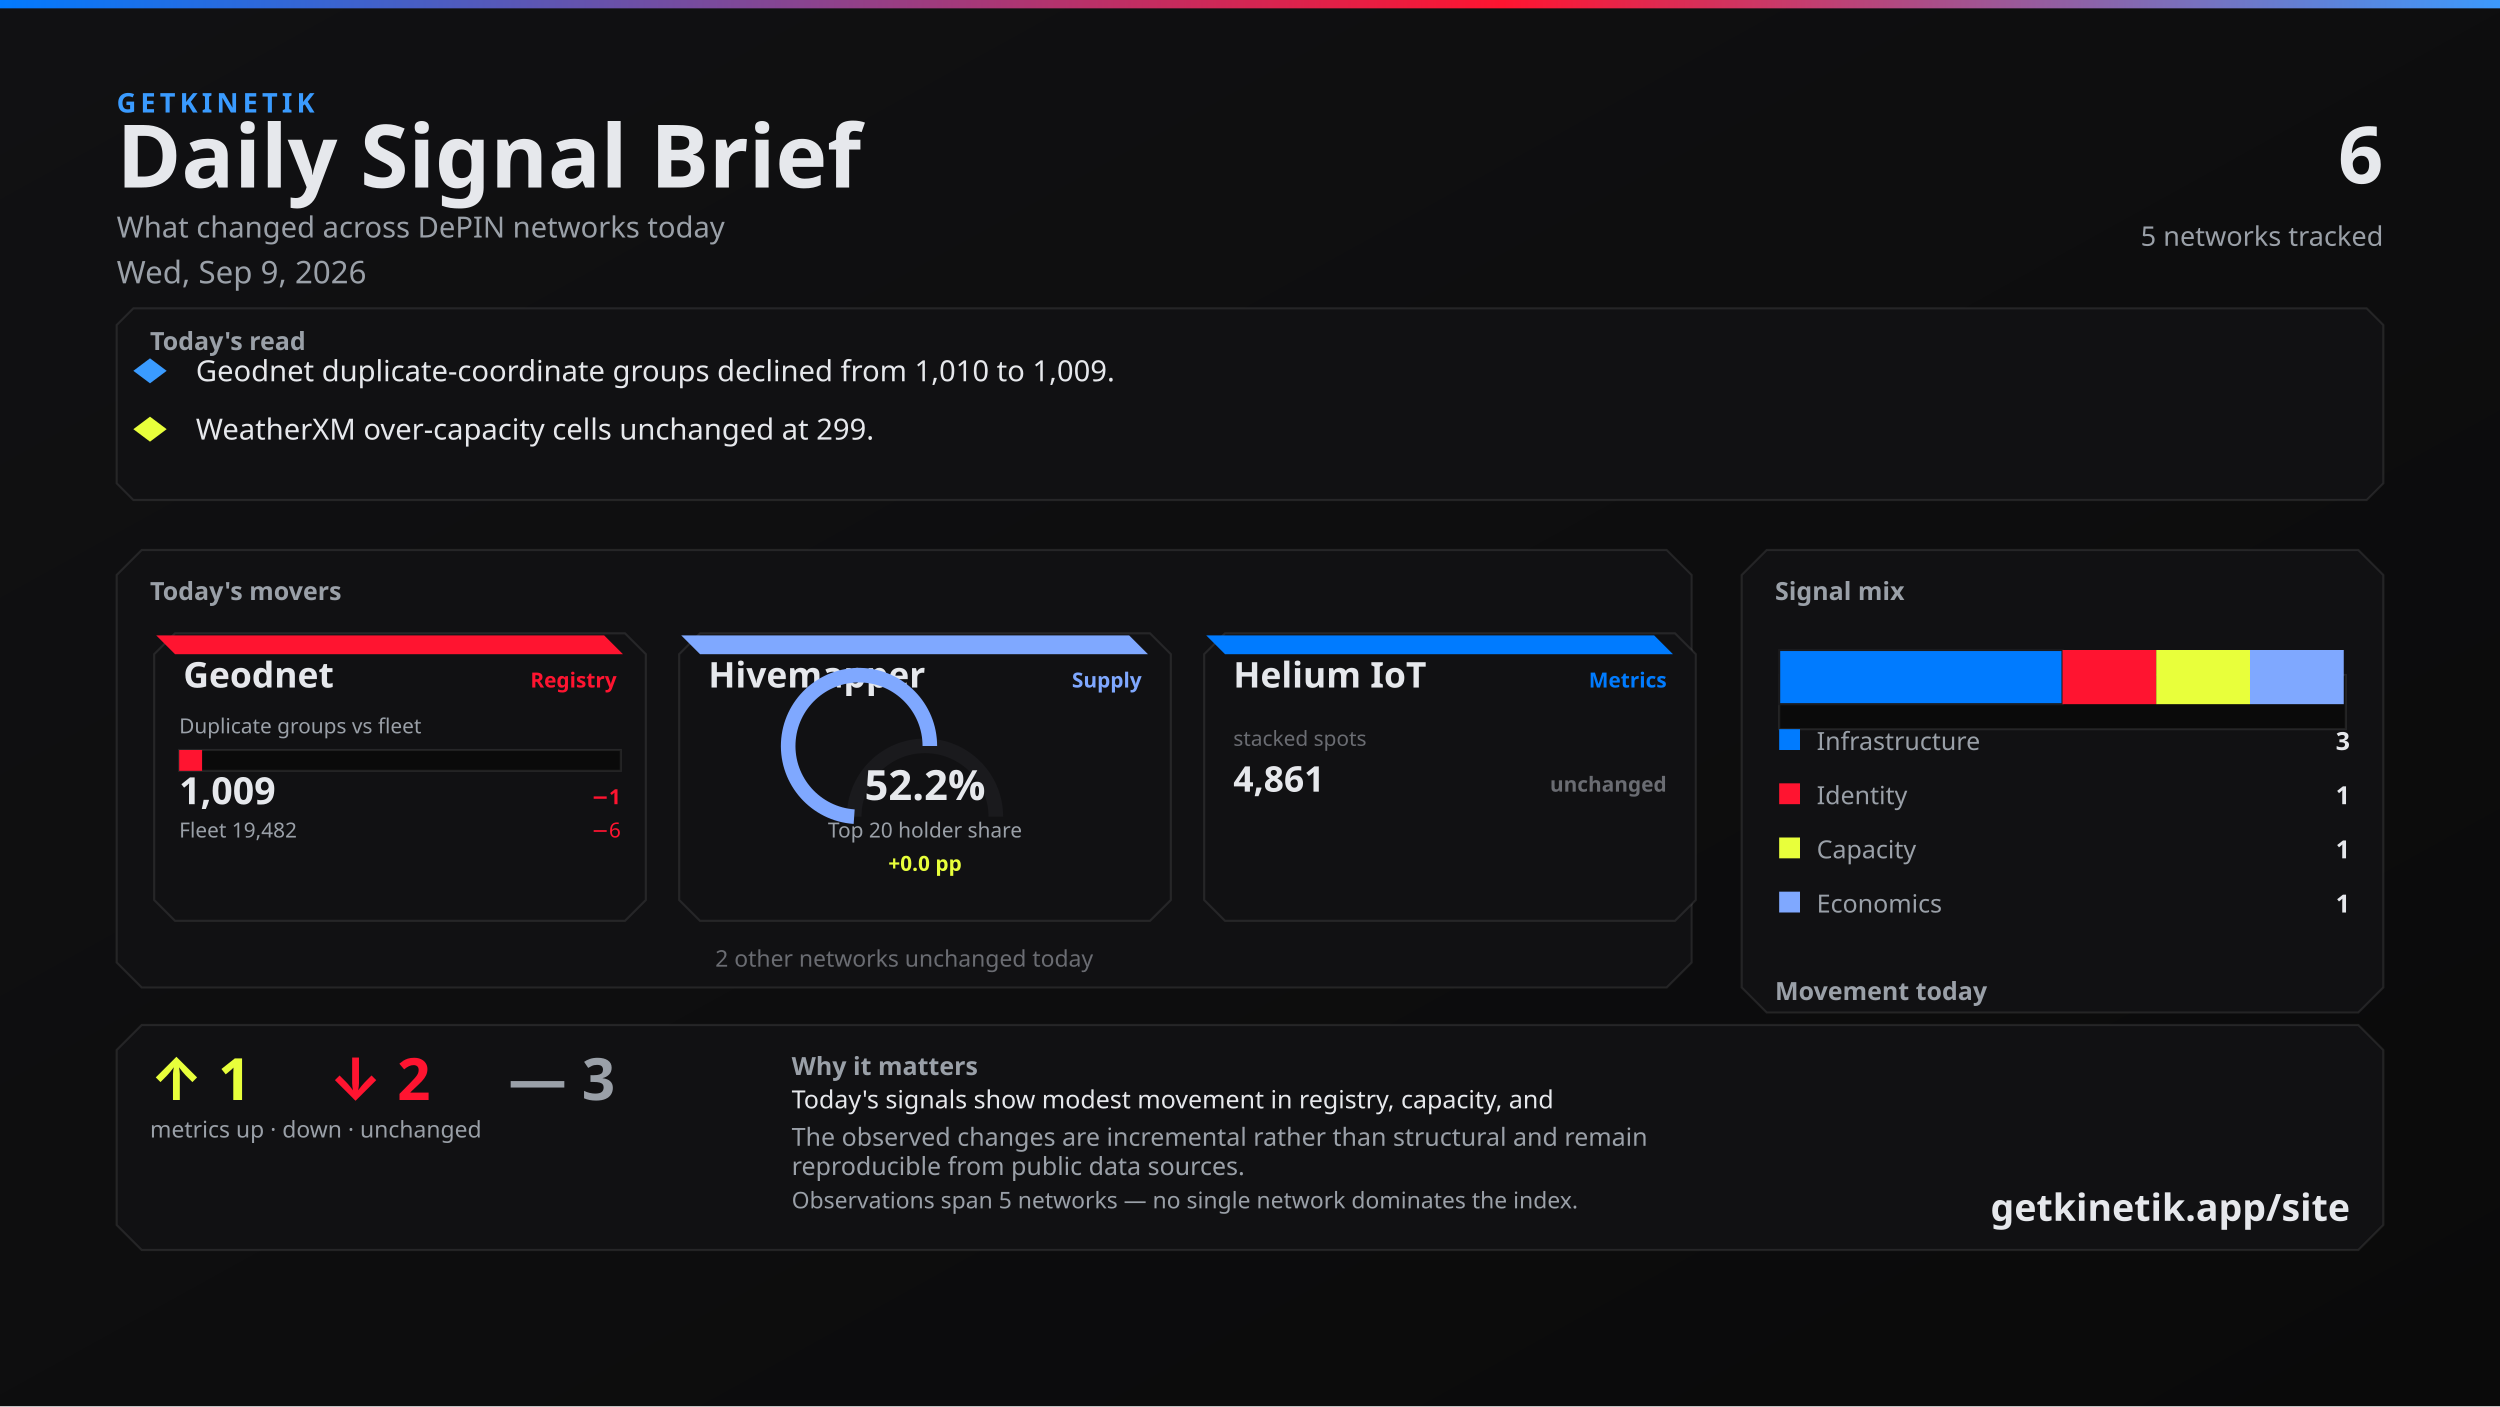
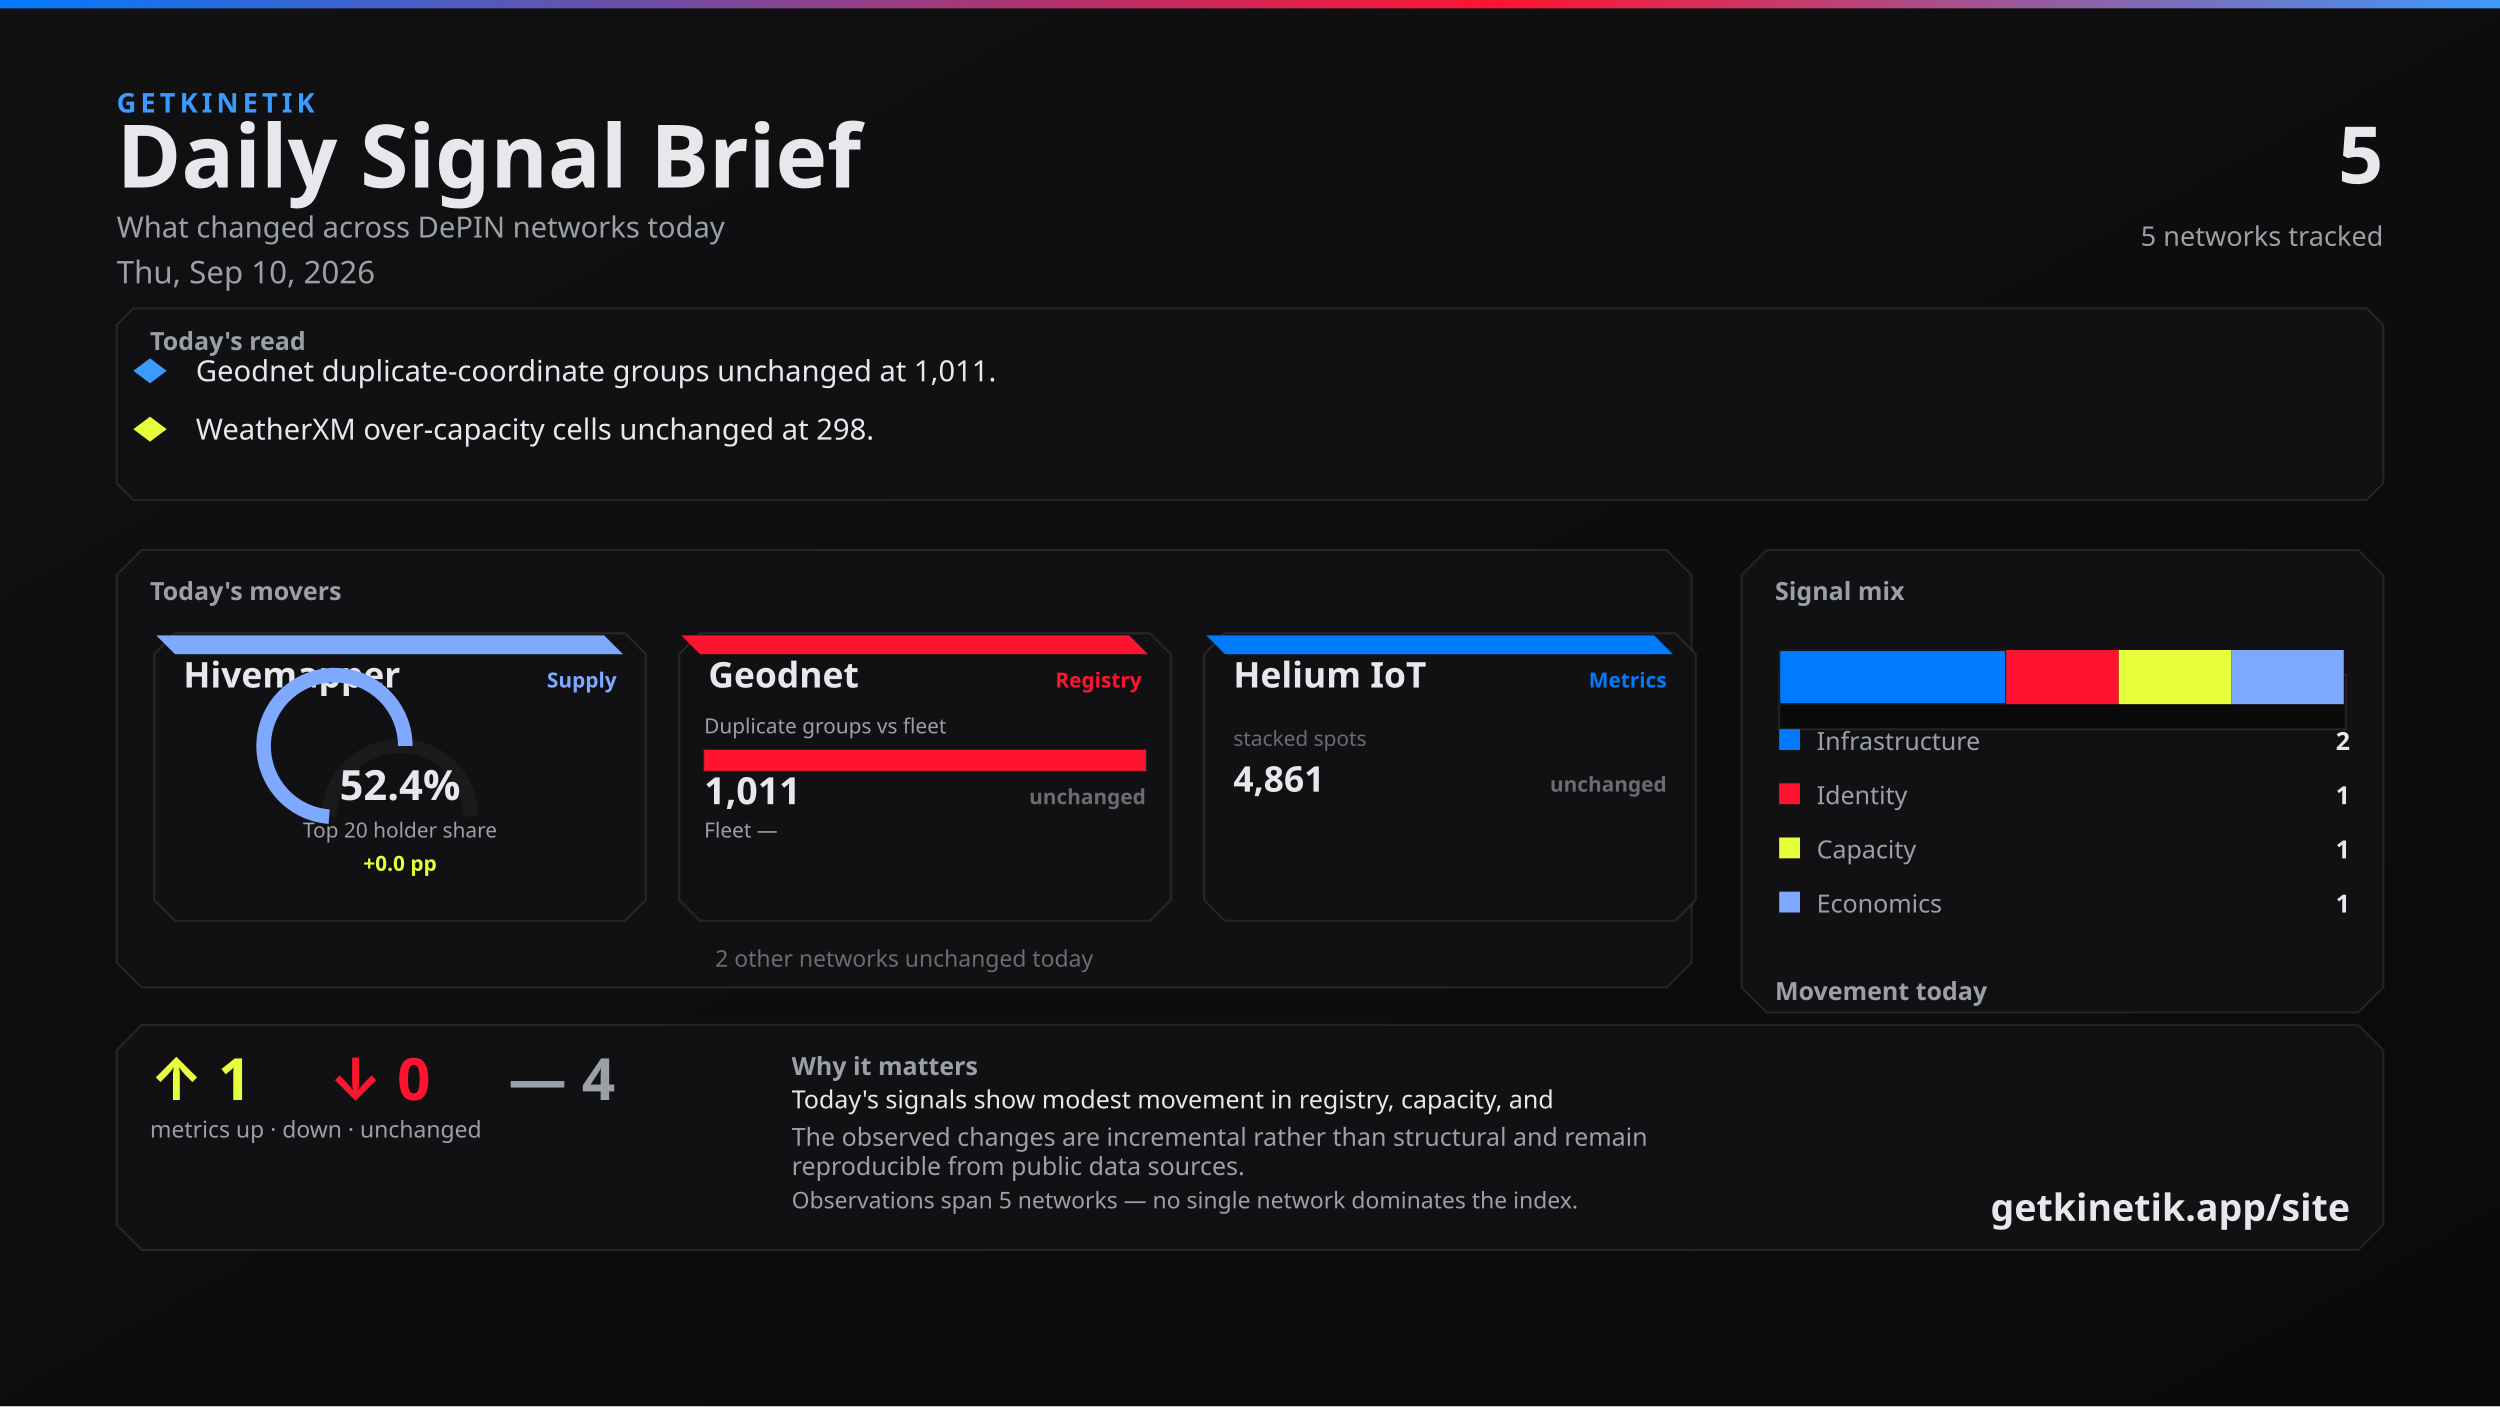
<svg xmlns="http://www.w3.org/2000/svg" width="1200" height="675" viewBox="0 0 1200 675">
  <defs>
    <linearGradient id="bg" x1="0" y1="0" x2="1" y2="1">
      <stop offset="0%" stop-color="#111113" />
      <stop offset="100%" stop-color="#0A0A0A" />
    </linearGradient>
    <linearGradient id="topline" x1="0" y1="0" x2="1" y2="0">
      <stop offset="0%" stop-color="#007BFF" />
      <stop offset="60%" stop-color="#FF1430" />
      <stop offset="100%" stop-color="#3A9BFF" />
    </linearGradient>
  </defs>
  <rect width="1200" height="675" fill="url(#bg)" />
  <rect x="0" y="0" width="1200" height="4" fill="url(#topline)" />
  <text x="56" y="54" fill="#3A9BFF" font-family="Segoe UI, system-ui, -apple-system, sans-serif" font-size="13" font-weight="700" letter-spacing="2">GETKINETIK</text>
  <text x="56" y="90" fill="#E6E8EC" font-family="Segoe UI, system-ui, -apple-system, sans-serif" font-size="42" font-weight="700">Daily Signal Brief</text>
  <text x="56" y="114" fill="#9AA0A8" font-family="Segoe UI, system-ui, -apple-system, sans-serif" font-size="14">What changed across DePIN networks today</text>
-   <text x="56" y="136" fill="#9AA0A8" font-family="Segoe UI, system-ui, -apple-system, sans-serif" font-size="15">Wed, Sep 9, 2026</text>
-   <text x="1144" y="88" fill="#E6E8EC" font-family="Segoe UI, system-ui, -apple-system, sans-serif" font-size="38" font-weight="700" text-anchor="end">6</text>
+   <text x="56" y="136" fill="#9AA0A8" font-family="Segoe UI, system-ui, -apple-system, sans-serif" font-size="15">Thu, Sep 10, 2026</text>
+   <text x="1144" y="88" fill="#E6E8EC" font-family="Segoe UI, system-ui, -apple-system, sans-serif" font-size="38" font-weight="700" text-anchor="end">5</text>
  <text x="1144" y="118" fill="#9AA0A8" font-family="Segoe UI, system-ui, -apple-system, sans-serif" font-size="13" text-anchor="end">5 networks tracked</text>
  <path d="M 64 148 L 1136 148 L 1144 156 L 1144 232 L 1136 240 L 64 240 L 56 232 L 56 156 Z" fill="#111113" stroke="rgba(230, 232, 236, 0.10)" />
  <text x="72" y="168" fill="#9AA0A8" font-family="Segoe UI, system-ui, -apple-system, sans-serif" font-size="12" font-weight="700">Today's read</text>
  <polygon points="72,172 80,178 72,184 64,178" fill="#3A9BFF" />
-   <text x="94" y="183" fill="#E6E8EC" font-family="Segoe UI, system-ui, -apple-system, sans-serif" font-size="14">Geodnet duplicate-coordinate groups declined from 1,010 to 1,009.</text>
+   <text x="94" y="183" fill="#E6E8EC" font-family="Segoe UI, system-ui, -apple-system, sans-serif" font-size="14">Geodnet duplicate-coordinate groups unchanged at 1,011.</text>
  <polygon points="72,200 80,206 72,212 64,206" fill="#E8FF3B" />
-   <text x="94" y="211" fill="#E6E8EC" font-family="Segoe UI, system-ui, -apple-system, sans-serif" font-size="14">WeatherXM over-capacity cells unchanged at 299.</text>
+   <text x="94" y="211" fill="#E6E8EC" font-family="Segoe UI, system-ui, -apple-system, sans-serif" font-size="14">WeatherXM over-capacity cells unchanged at 298.</text>
  <path d="M 68 264 L 800 264 L 812 276 L 812 462 L 800 474 L 68 474 L 56 462 L 56 276 Z" fill="#111113" stroke="rgba(230, 232, 236, 0.10)" />
  <text x="72" y="288" fill="#9AA0A8" font-family="Segoe UI, system-ui, -apple-system, sans-serif" font-size="12" font-weight="700">Today's movers</text>
  <path d="M 84 304 L 300 304 L 310 314 L 310 432 L 300 442 L 84 442 L 74 432 L 74 314 Z" fill="#111113" stroke="rgba(230, 232, 236, 0.10)" />
-   <path d="M 75 305 L 290 305 L 299 314 L 84 314 Z" fill="#FF1430" />
-   <text x="88" y="330" fill="#E6E8EC" font-family="Segoe UI, system-ui, -apple-system, sans-serif" font-size="17" font-weight="700">Geodnet</text>
-   <text x="296" y="330" fill="#FF1430" font-family="Segoe UI, system-ui, -apple-system, sans-serif" font-size="10" font-weight="600" text-anchor="end">Registry</text>
-   <text x="86" y="352" fill="#9AA0A8" font-family="Segoe UI, system-ui, -apple-system, sans-serif" font-size="10">Duplicate groups vs fleet</text>
-   <rect x="86" y="360" width="212" height="10" fill="#0A0A0A" stroke="rgba(230, 232, 236, 0.10)" />
-   <rect x="86" y="360" width="11" height="10" fill="#FF1430" />
-   <text x="86" y="386" fill="#E6E8EC" font-family="system-ui,sans-serif" font-size="18" font-weight="700">1,009</text>
-   <text x="298" y="386" fill="#FF1430" font-family="system-ui,sans-serif" font-size="10" font-weight="700" text-anchor="end">−1</text>
-   <text x="86" y="402" fill="#9AA0A8" font-family="Segoe UI, system-ui, -apple-system, sans-serif" font-size="10">Fleet 19,482</text>
-   <text x="298" y="402" fill="#FF1430" font-family="system-ui,sans-serif" font-size="10" text-anchor="end">−6</text>
+   <path d="M 75 305 L 290 305 L 299 314 L 84 314 Z" fill="#7FA8FF" />
+   <text x="88" y="330" fill="#E6E8EC" font-family="Segoe UI, system-ui, -apple-system, sans-serif" font-size="17" font-weight="700">Hivemapper</text>
+   <text x="296" y="330" fill="#7FA8FF" font-family="Segoe UI, system-ui, -apple-system, sans-serif" font-size="10" font-weight="600" text-anchor="end">Supply</text>
+   <path d="M 158 392 A 34 34 0 0 1 226 392" fill="none" stroke="#1A1A1D" stroke-width="7" />
+   <path d="M 158 392 A 34 34 0 1 1 194.54 358.095" fill="none" stroke="#7FA8FF" stroke-width="7" />
+   <text x="192" y="384" fill="#E6E8EC" font-family="system-ui,sans-serif" font-size="20" font-weight="700" text-anchor="middle">52.4%</text>
+   <text x="192" y="402" fill="#9AA0A8" font-family="Segoe UI, system-ui, -apple-system, sans-serif" font-size="10" text-anchor="middle">Top 20 holder share</text>
+   <text x="192" y="418" fill="#E8FF3B" font-family="system-ui,sans-serif" font-size="10" font-weight="700" text-anchor="middle">+0.0 pp</text>
  <path d="M 336 304 L 552 304 L 562 314 L 562 432 L 552 442 L 336 442 L 326 432 L 326 314 Z" fill="#111113" stroke="rgba(230, 232, 236, 0.10)" />
-   <path d="M 327 305 L 542 305 L 551 314 L 336 314 Z" fill="#7FA8FF" />
-   <text x="340" y="330" fill="#E6E8EC" font-family="Segoe UI, system-ui, -apple-system, sans-serif" font-size="17" font-weight="700">Hivemapper</text>
-   <text x="548" y="330" fill="#7FA8FF" font-family="Segoe UI, system-ui, -apple-system, sans-serif" font-size="10" font-weight="600" text-anchor="end">Supply</text>
-   <path d="M 410 392 A 34 34 0 0 1 478 392" fill="none" stroke="#1A1A1D" stroke-width="7" />
-   <path d="M 410 392 A 34 34 0 1 1 446.323 358.079" fill="none" stroke="#7FA8FF" stroke-width="7" />
-   <text x="444" y="384" fill="#E6E8EC" font-family="system-ui,sans-serif" font-size="20" font-weight="700" text-anchor="middle">52.2%</text>
-   <text x="444" y="402" fill="#9AA0A8" font-family="Segoe UI, system-ui, -apple-system, sans-serif" font-size="10" text-anchor="middle">Top 20 holder share</text>
-   <text x="444" y="418" fill="#E8FF3B" font-family="system-ui,sans-serif" font-size="10" font-weight="700" text-anchor="middle">+0.0 pp</text>
+   <path d="M 327 305 L 542 305 L 551 314 L 336 314 Z" fill="#FF1430" />
+   <text x="340" y="330" fill="#E6E8EC" font-family="Segoe UI, system-ui, -apple-system, sans-serif" font-size="17" font-weight="700">Geodnet</text>
+   <text x="548" y="330" fill="#FF1430" font-family="Segoe UI, system-ui, -apple-system, sans-serif" font-size="10" font-weight="600" text-anchor="end">Registry</text>
+   <text x="338" y="352" fill="#9AA0A8" font-family="Segoe UI, system-ui, -apple-system, sans-serif" font-size="10">Duplicate groups vs fleet</text>
+   <rect x="338" y="360" width="212" height="10" fill="#0A0A0A" stroke="rgba(230, 232, 236, 0.10)" />
+   <rect x="338" y="360" width="212" height="10" fill="#FF1430" />
+   <text x="338" y="386" fill="#E6E8EC" font-family="system-ui,sans-serif" font-size="18" font-weight="700">1,011</text>
+   <text x="550" y="386" fill="#6A6C72" font-family="system-ui,sans-serif" font-size="10" font-weight="700" text-anchor="end">unchanged</text>
+   <text x="338" y="402" fill="#9AA0A8" font-family="Segoe UI, system-ui, -apple-system, sans-serif" font-size="10">Fleet —</text>
+   <text x="550" y="402" fill="#6A6C72" font-family="system-ui,sans-serif" font-size="10" text-anchor="end" />
  <path d="M 588 304 L 804 304 L 814 314 L 814 432 L 804 442 L 588 442 L 578 432 L 578 314 Z" fill="#111113" stroke="rgba(230, 232, 236, 0.10)" />
  <path d="M 579 305 L 794 305 L 803 314 L 588 314 Z" fill="#007BFF" />
  <text x="592" y="330" fill="#E6E8EC" font-family="Segoe UI, system-ui, -apple-system, sans-serif" font-size="17" font-weight="700">Helium IoT</text>
  <text x="800" y="330" fill="#007BFF" font-family="Segoe UI, system-ui, -apple-system, sans-serif" font-size="10" font-weight="600" text-anchor="end">Metrics</text>
  <text x="592" y="358" fill="#6A6C72" font-family="system-ui,sans-serif" font-size="10">stacked spots</text>
  <text x="592" y="380" fill="#E6E8EC" font-family="system-ui,sans-serif" font-size="17" font-weight="700">4,861</text>
  <text x="800" y="380" fill="#6A6C72" font-family="system-ui,sans-serif" font-size="10" font-weight="700" text-anchor="end">unchanged</text>
  <text x="434" y="464" fill="#6A6C72" font-family="Segoe UI, system-ui, -apple-system, sans-serif" font-size="11" text-anchor="middle">2 other networks unchanged today</text>
  <path d="M 848 264 L 1132 264 L 1144 276 L 1144 474 L 1132 486 L 848 486 L 836 474 L 836 276 Z" fill="#111113" stroke="rgba(230, 232, 236, 0.10)" />
  <text x="852" y="288" fill="#9AA0A8" font-family="Segoe UI, system-ui, -apple-system, sans-serif" font-size="12" font-weight="700">Signal mix</text>
  <rect x="854" y="324" width="272" height="26" fill="#0A0A0A" stroke="rgba(230, 232, 236, 0.10)" />
-   <rect x="854" y="312" width="136" height="26" fill="#007BFF" stroke="#1A1A1D" />
-   <rect x="990" y="312" width="45" height="26" fill="#FF1430" />
-   <rect x="1035" y="312" width="45" height="26" fill="#E8FF3B" />
-   <rect x="1080" y="312" width="45" height="26" fill="#7FA8FF" />
+   <rect x="854" y="312" width="109" height="26" fill="#007BFF" stroke="#1A1A1D" />
+   <rect x="963" y="312" width="54" height="26" fill="#FF1430" />
+   <rect x="1017" y="312" width="54" height="26" fill="#E8FF3B" />
+   <rect x="1071" y="312" width="54" height="26" fill="#7FA8FF" />
  <rect x="854" y="350" width="10" height="10" fill="#007BFF" />
  <text x="872" y="360" fill="#9AA0A8" font-family="Segoe UI, system-ui, -apple-system, sans-serif" font-size="12">Infrastructure</text>
-   <text x="1128" y="360" fill="#E6E8EC" font-family="system-ui,sans-serif" font-size="12" font-weight="700" text-anchor="end">3</text>
+   <text x="1128" y="360" fill="#E6E8EC" font-family="system-ui,sans-serif" font-size="12" font-weight="700" text-anchor="end">2</text>
  <rect x="854" y="376" width="10" height="10" fill="#FF1430" />
  <text x="872" y="386" fill="#9AA0A8" font-family="Segoe UI, system-ui, -apple-system, sans-serif" font-size="12">Identity</text>
  <text x="1128" y="386" fill="#E6E8EC" font-family="system-ui,sans-serif" font-size="12" font-weight="700" text-anchor="end">1</text>
  <rect x="854" y="402" width="10" height="10" fill="#E8FF3B" />
  <text x="872" y="412" fill="#9AA0A8" font-family="Segoe UI, system-ui, -apple-system, sans-serif" font-size="12">Capacity</text>
  <text x="1128" y="412" fill="#E6E8EC" font-family="system-ui,sans-serif" font-size="12" font-weight="700" text-anchor="end">1</text>
  <rect x="854" y="428" width="10" height="10" fill="#7FA8FF" />
  <text x="872" y="438" fill="#9AA0A8" font-family="Segoe UI, system-ui, -apple-system, sans-serif" font-size="12">Economics</text>
  <text x="1128" y="438" fill="#E6E8EC" font-family="system-ui,sans-serif" font-size="12" font-weight="700" text-anchor="end">1</text>
  <text x="852" y="480" fill="#9AA0A8" font-family="Segoe UI, system-ui, -apple-system, sans-serif" font-size="12" font-weight="700">Movement today</text>
  <rect x="854" y="498" width="82" height="22" fill="#0A0A0A" stroke="rgba(230, 232, 236, 0.10)" />
  <rect x="857" y="512" width="76" height="8" fill="#E8FF3B" />
  <text x="895" y="534" fill="#6A6C72" font-family="system-ui,sans-serif" font-size="10" text-anchor="middle">up</text>
  <text x="895" y="508" fill="#E8FF3B" font-family="system-ui,sans-serif" font-size="12" font-weight="700" text-anchor="middle">1</text>
  <rect x="944" y="498" width="82" height="22" fill="#0A0A0A" stroke="rgba(230, 232, 236, 0.10)" />
  <rect x="947" y="512" width="76" height="8" fill="#FF1430" />
  <text x="985" y="534" fill="#6A6C72" font-family="system-ui,sans-serif" font-size="10" text-anchor="middle">down</text>
-   <text x="985" y="508" fill="#FF1430" font-family="system-ui,sans-serif" font-size="12" font-weight="700" text-anchor="middle">2</text>
+   <text x="985" y="508" fill="#FF1430" font-family="system-ui,sans-serif" font-size="12" font-weight="700" text-anchor="middle">0</text>
  <rect x="1034" y="498" width="82" height="22" fill="#0A0A0A" stroke="rgba(230, 232, 236, 0.10)" />
  <rect x="1037" y="510" width="76" height="10" fill="#6A6C72" />
  <text x="1075" y="534" fill="#6A6C72" font-family="system-ui,sans-serif" font-size="10" text-anchor="middle">flat</text>
-   <text x="1075" y="506" fill="#6A6C72" font-family="system-ui,sans-serif" font-size="12" font-weight="700" text-anchor="middle">3</text>
+   <text x="1075" y="506" fill="#6A6C72" font-family="system-ui,sans-serif" font-size="12" font-weight="700" text-anchor="middle">4</text>
  <path d="M 68 492 L 1132 492 L 1144 504 L 1144 588 L 1132 600 L 68 600 L 56 588 L 56 504 Z" fill="#111113" stroke="rgba(230, 232, 236, 0.10)" />
  <text x="72" y="528" fill="#E8FF3B" font-family="Segoe UI, system-ui, -apple-system, sans-serif" font-size="28" font-weight="700">↑ 1</text>
-   <text x="158" y="528" fill="#FF1430" font-family="Segoe UI, system-ui, -apple-system, sans-serif" font-size="28" font-weight="700">↓ 2</text>
-   <text x="244" y="528" fill="#9AA0A8" font-family="Segoe UI, system-ui, -apple-system, sans-serif" font-size="28" font-weight="700">— 3</text>
+   <text x="158" y="528" fill="#FF1430" font-family="Segoe UI, system-ui, -apple-system, sans-serif" font-size="28" font-weight="700">↓ 0</text>
+   <text x="244" y="528" fill="#9AA0A8" font-family="Segoe UI, system-ui, -apple-system, sans-serif" font-size="28" font-weight="700">— 4</text>
  <text x="72" y="546" fill="#9AA0A8" font-family="Segoe UI, system-ui, -apple-system, sans-serif" font-size="11">metrics up · down · unchanged</text>
  <text x="380" y="516" fill="#9AA0A8" font-family="Segoe UI, system-ui, -apple-system, sans-serif" font-size="12" font-weight="600">Why it matters</text>
  <text x="380" y="532" fill="#E6E8EC" font-family="Segoe UI, system-ui, -apple-system, sans-serif" font-size="12">Today's signals show modest movement in registry, capacity, and</text>
  <text x="380" y="550" fill="#9AA0A8" font-family="Segoe UI, system-ui, -apple-system, sans-serif" font-size="12">The observed changes are incremental rather than structural and remain</text>
  <text x="380" y="564" fill="#9AA0A8" font-family="Segoe UI, system-ui, -apple-system, sans-serif" font-size="12">reproducible from public data sources.</text>
  <text x="380" y="580" fill="#9AA0A8" font-family="Segoe UI, system-ui, -apple-system, sans-serif" font-size="11">Observations span 5 networks — no single network dominates the index.</text>
  <text x="1128" y="586" fill="#E6E8EC" font-family="Segoe UI, system-ui, -apple-system, sans-serif" font-size="18" font-weight="700" text-anchor="end">getkinetik.app/site</text>
</svg>
